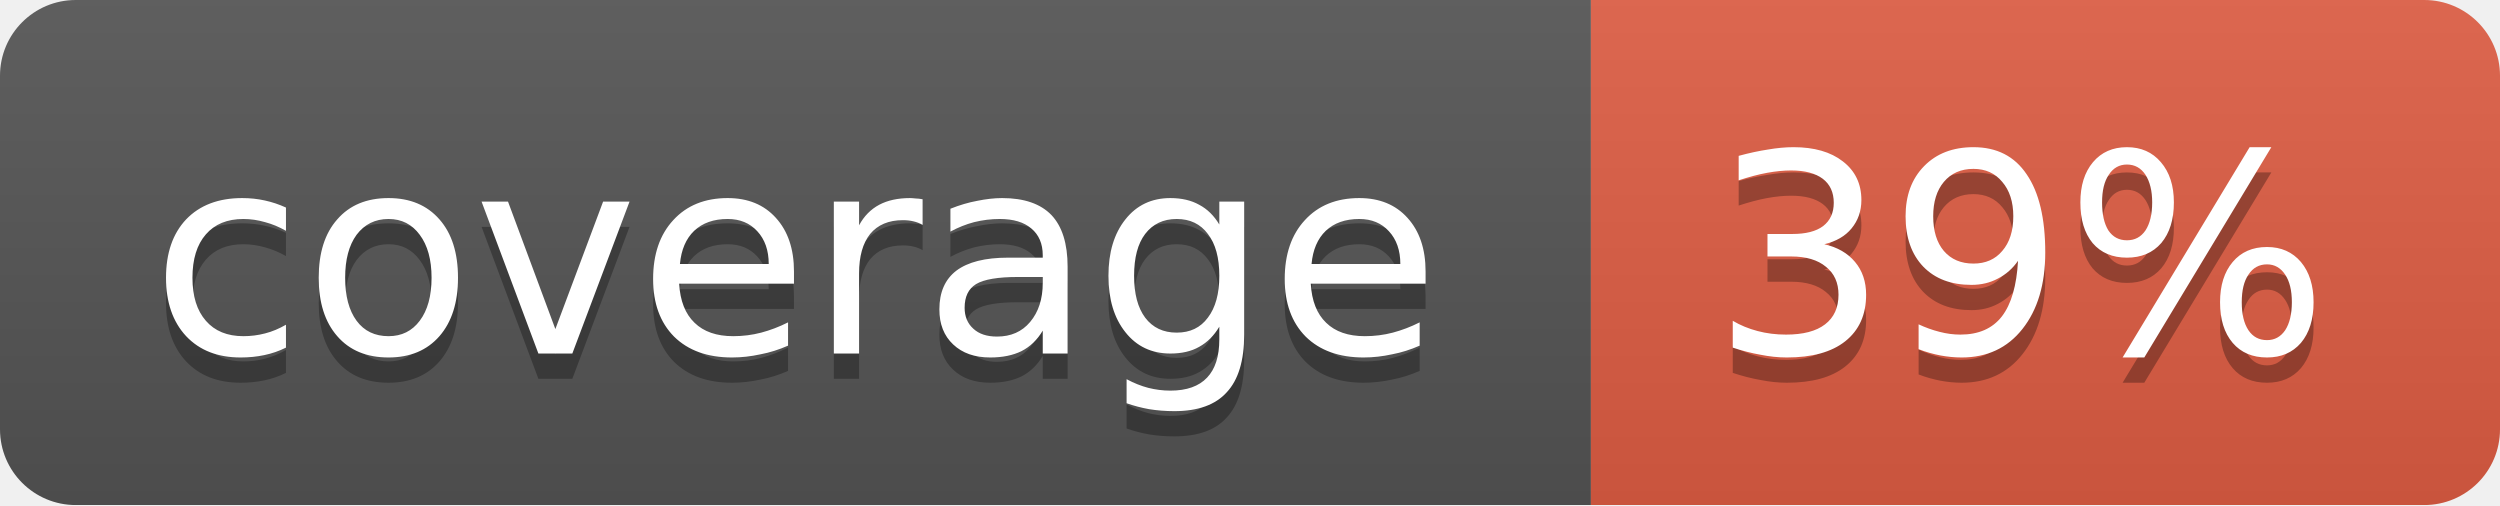
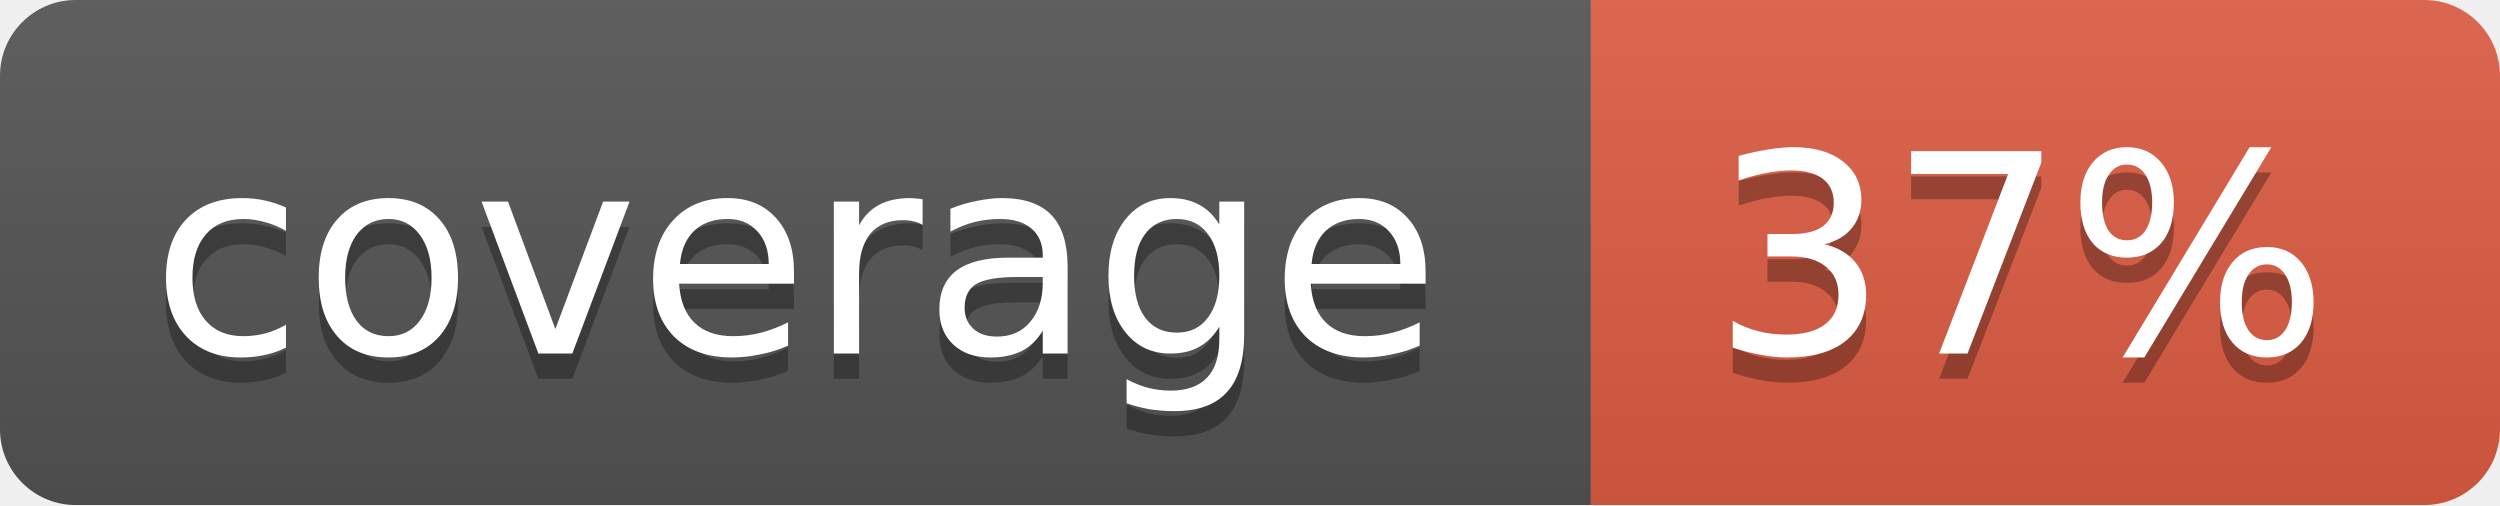
<svg xmlns="http://www.w3.org/2000/svg" width="99" height="20">
  <linearGradient id="b" x2="0" y2="100%">
    <stop offset="0" stop-color="#bbb" stop-opacity=".1" />
    <stop offset="1" stop-opacity=".1" />
  </linearGradient>
  <mask id="a">
    <rect width="99" height="20" rx="3" fill="#fff" />
  </mask>
  <g mask="url(#a)">
    <path fill="#555" d="M0 0h63v20H0z" />
    <path fill="#e05d44" d="M63 0h36v20H63z" />
    <path fill="url(#b)" d="M0 0h99v20H0z" />
  </g>
  <g fill="#fff" text-anchor="middle" font-family="DejaVu Sans,Verdana,Geneva,sans-serif" font-size="11">
    <text x="31.5" y="15" fill="#010101" fill-opacity=".3">coverage</text>
    <text x="31.5" y="14">coverage</text>
-     <text x="80" y="15" fill="#010101" fill-opacity=".3">39%</text>
-     <text x="80" y="14">39%</text>
+     <text x="80" y="15" fill="#010101" fill-opacity=".3">37%</text>
+     <text x="80" y="14">37%</text>
  </g>
</svg>
